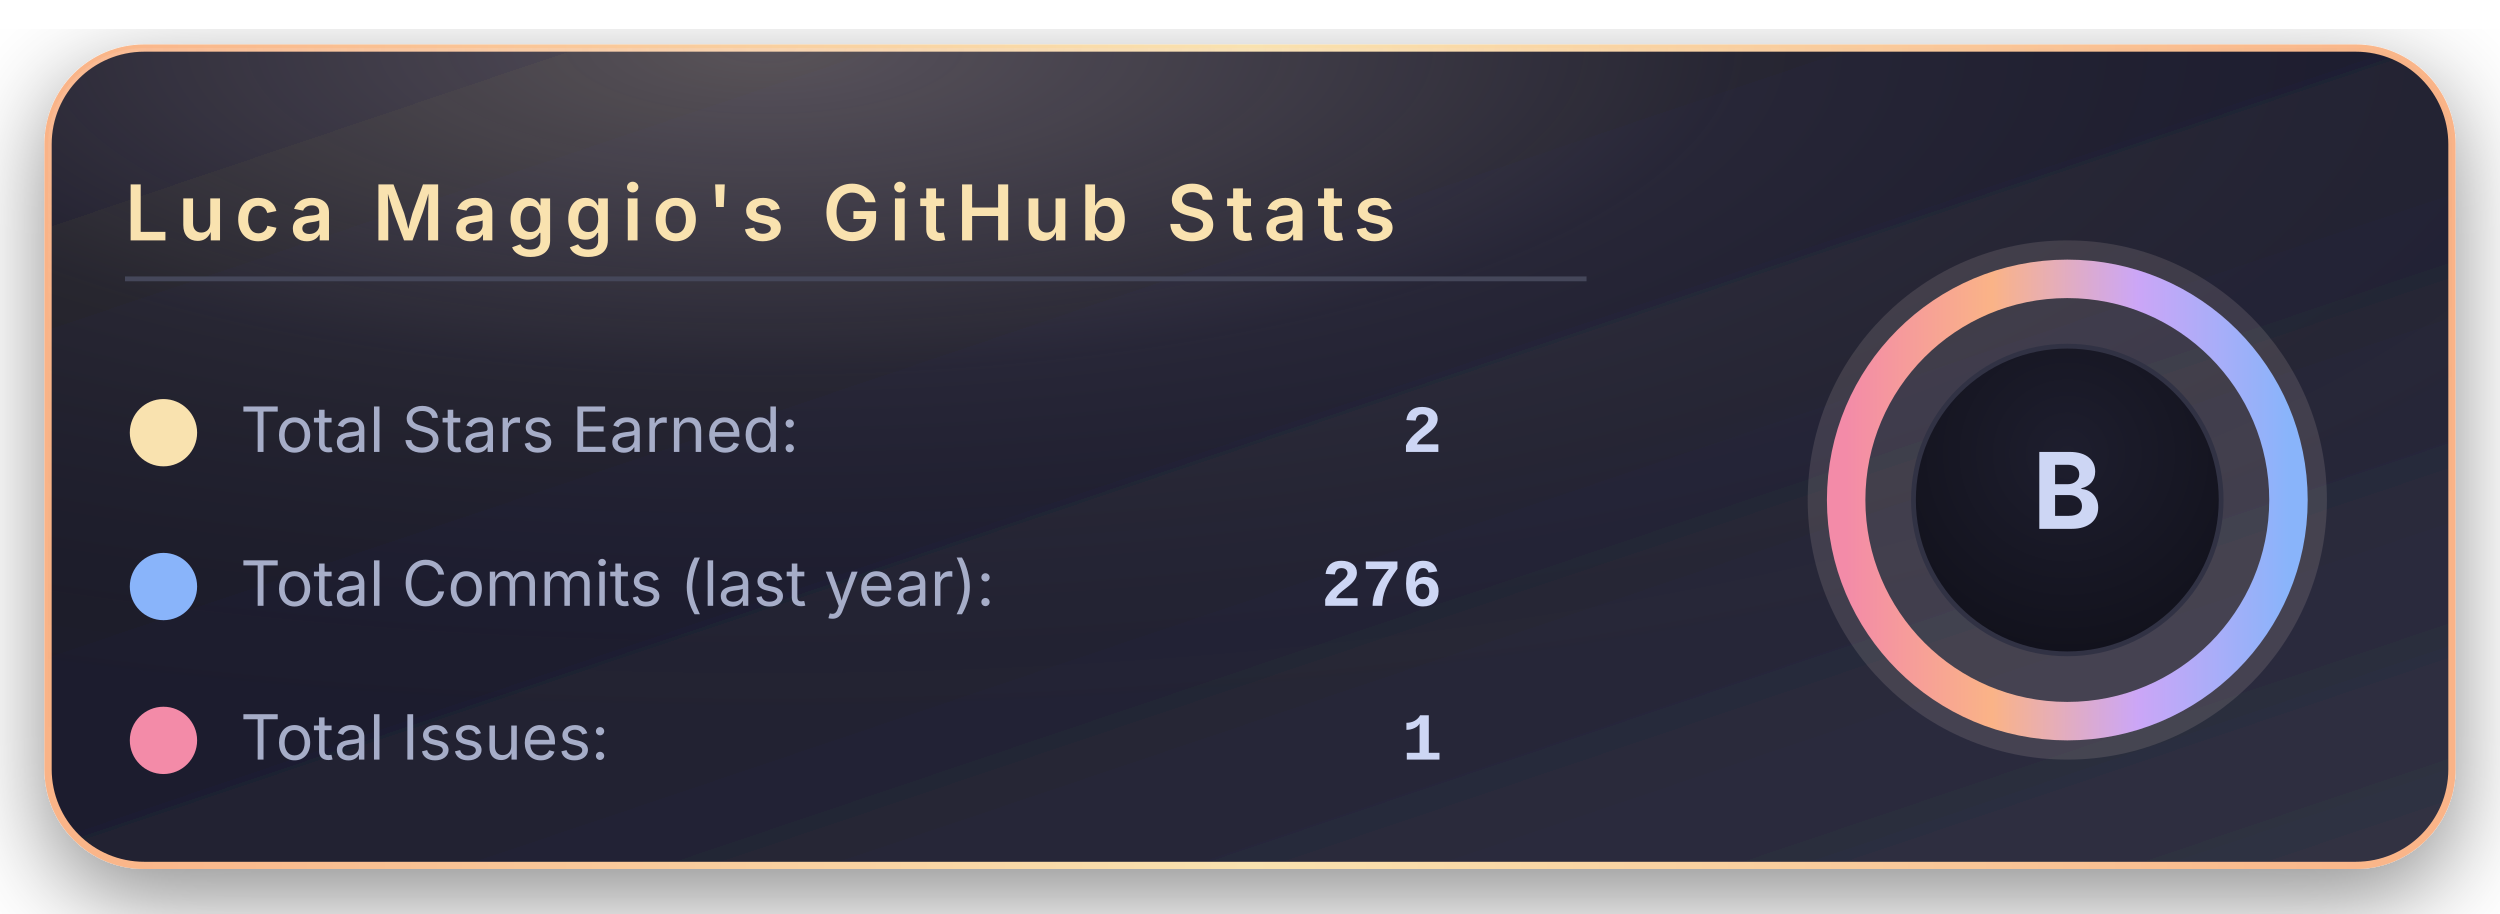
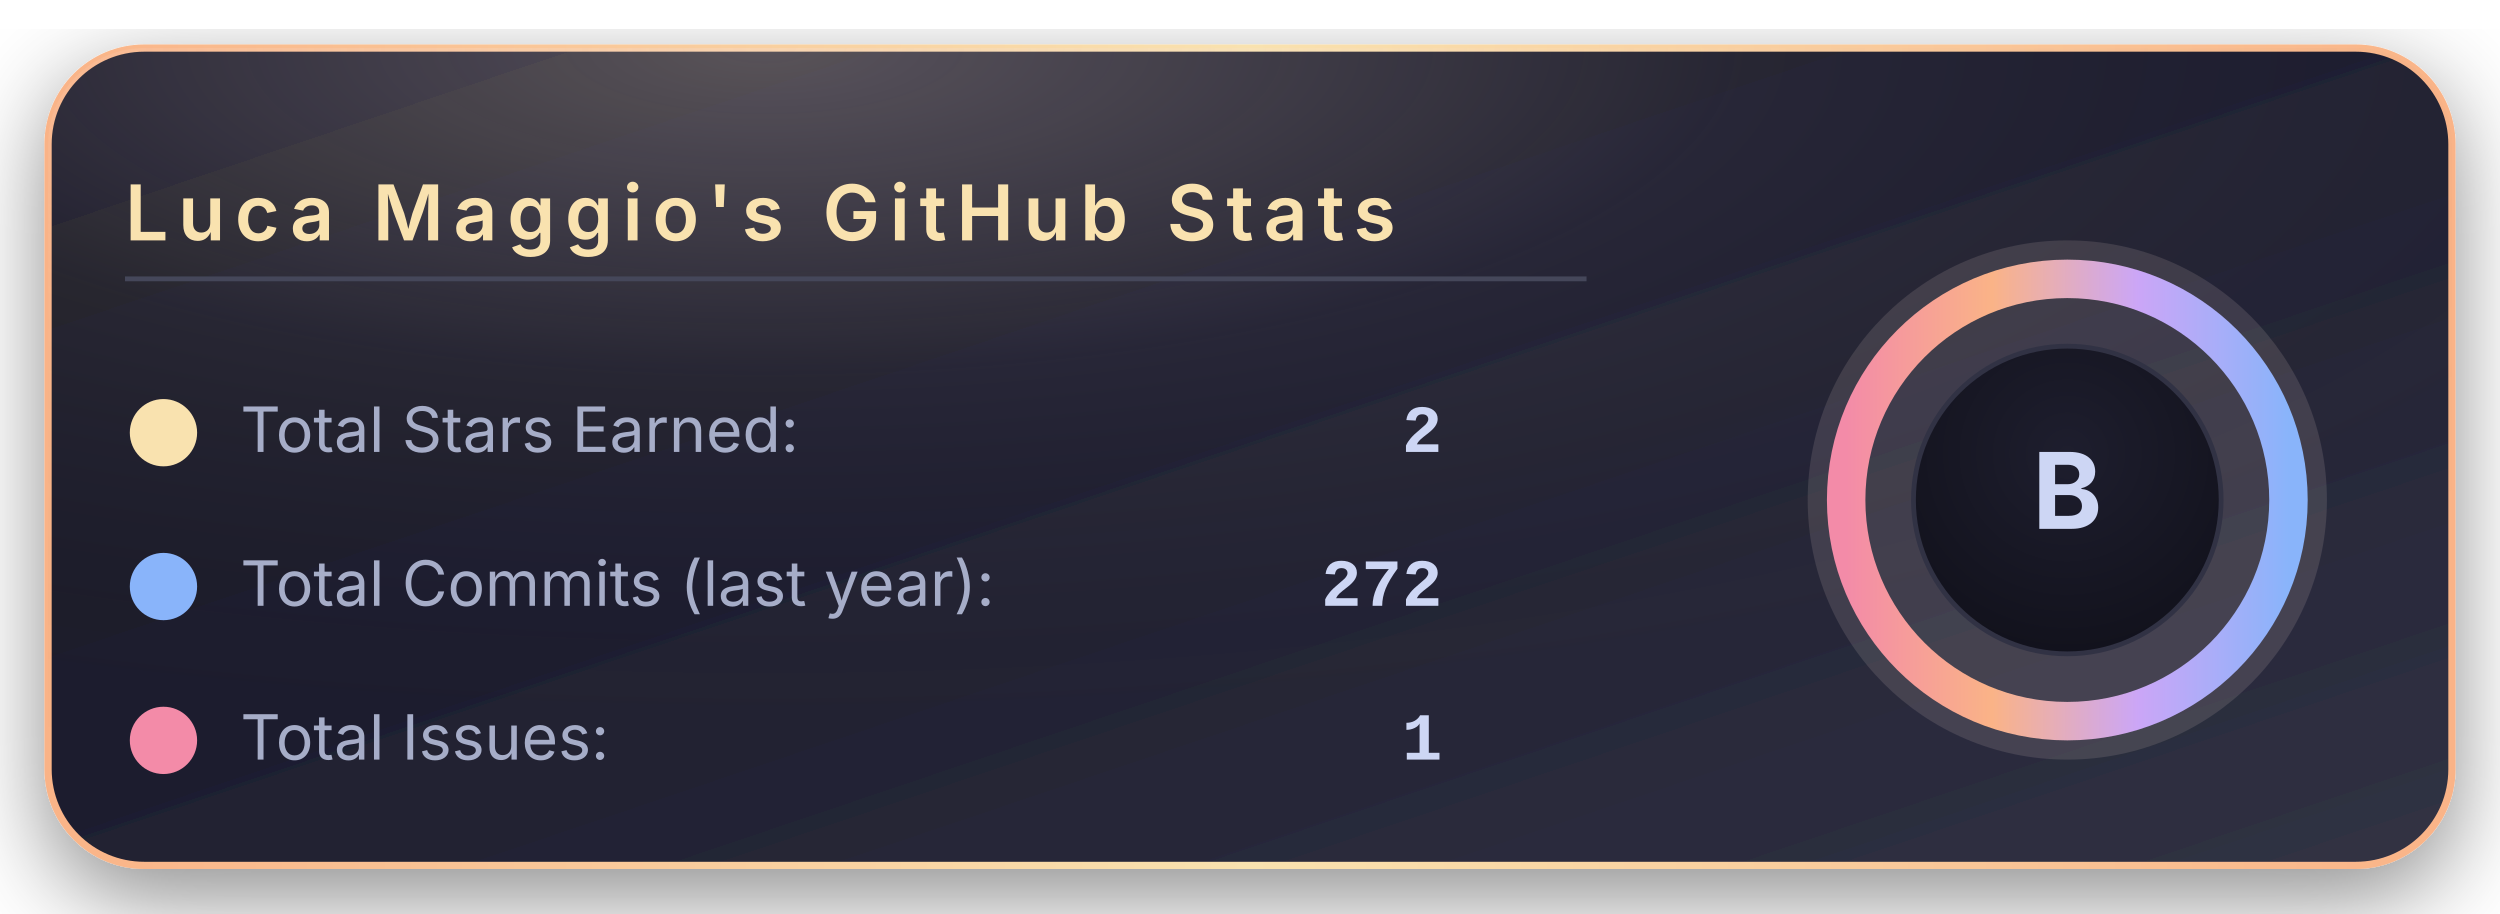
<svg xmlns="http://www.w3.org/2000/svg" width="520" height="190" viewBox="0 0 520 190">
  <defs>
    <linearGradient id="bgGradient" x1="0%" y1="0%" x2="100%" y2="100%">
      <stop offset="0%" stop-color="#181825" />
      <stop offset="45%" stop-color="#1e1e2e" />
      <stop offset="100%" stop-color="#313244" />
    </linearGradient>
    <linearGradient id="borderGradient" x1="0%" y1="0%" x2="100%" y2="0%">
      <stop offset="0%" stop-color="#fab387" />
      <stop offset="50%" stop-color="#f9e2af" />
      <stop offset="100%" stop-color="#fab387" />
    </linearGradient>
    <filter id="softShadow" x="-30%" y="-30%" width="160%" height="160%">
      <feDropShadow dx="0" dy="6" stdDeviation="10" flood-color="#000000" flood-opacity="0.45" />
    </filter>
    <radialGradient id="coffeeGlow" cx="30%" cy="0%" r="90%">
      <stop offset="0%" stop-color="#f5e0dc" stop-opacity="0.28" />
      <stop offset="45%" stop-color="#f5e0dc" stop-opacity="0.05" />
      <stop offset="100%" stop-color="#000000" stop-opacity="0" />
    </radialGradient>
    <radialGradient id="innerCircle" cx="50%" cy="35%" r="70%">
      <stop offset="0%" stop-color="#1e1e2e" />
      <stop offset="100%" stop-color="#11111b" />
    </radialGradient>
    <linearGradient id="ringGradient" x1="0%" y1="0%" x2="100%" y2="0%">
      <stop offset="0%" stop-color="#f38ba8" />
      <stop offset="33%" stop-color="#fab387" />
      <stop offset="66%" stop-color="#cba6f7" />
      <stop offset="100%" stop-color="#89b4fa" />
    </linearGradient>
  </defs>
  <rect x="10" y="10" rx="20" ry="20" width="500" height="170" fill="url(#bgGradient)" stroke="url(#borderGradient)" stroke-width="1.5" filter="url(#softShadow)" />
  <rect x="10" y="10" rx="20" ry="20" width="500" height="170" fill="url(#coffeeGlow)" />
  <text x="26" y="50" font-family="system-ui, -apple-system, BlinkMacSystemFont, 'Segoe UI', sans-serif" font-size="16" font-weight="600" letter-spacing="2" fill="#f9e2af">
      Luca Maggio's GitHub Stats
    </text>
  <line x1="26" y1="58" x2="330" y2="58" stroke="#45475a" stroke-width="1" />
  <circle cx="34" cy="90" r="7" fill="#f9e2af" />
  <text x="50" y="94" font-family="system-ui, -apple-system, BlinkMacSystemFont, 'Segoe UI', sans-serif" font-size="13" fill="#a6adc8">
      Total Stars Earned:
    </text>
  <text x="300" y="94" text-anchor="end" font-family="ui-monospace, SFMono-Regular, Menlo, Monaco, Consolas, 'Liberation Mono', 'Courier New', monospace" font-size="14" font-weight="600" fill="#cdd6f4">
      2
    </text>
  <circle cx="34" cy="122" r="7" fill="#89b4fa" />
  <text x="50" y="126" font-family="system-ui, -apple-system, BlinkMacSystemFont, 'Segoe UI', sans-serif" font-size="13" fill="#a6adc8">
      Total Commits (last year):
    </text>
  <text x="300" y="126" text-anchor="end" font-family="ui-monospace, SFMono-Regular, Menlo, Monaco, Consolas, 'Liberation Mono', 'Courier New', monospace" font-size="14" font-weight="600" fill="#cdd6f4">
-       276
+       272
    </text>
  <circle cx="34" cy="154" r="7" fill="#f38ba8" />
  <text x="50" y="158" font-family="system-ui, -apple-system, BlinkMacSystemFont, 'Segoe UI', sans-serif" font-size="13" fill="#a6adc8">
      Total Issues:
    </text>
  <text x="300" y="158" text-anchor="end" font-family="ui-monospace, SFMono-Regular, Menlo, Monaco, Consolas, 'Liberation Mono', 'Courier New', monospace" font-size="14" font-weight="600" fill="#cdd6f4">
      1
    </text>
  <g transform="translate(430, 104)">
    <circle cx="0" cy="0" r="54" fill="#f5e0dc" opacity="0.13" />
    <circle cx="0" cy="0" r="46" fill="none" stroke="url(#ringGradient)" stroke-width="8" />
    <circle cx="0" cy="0" r="32" fill="url(#innerCircle)" stroke="#313244" stroke-width="1" />
    <text x="0" y="6" text-anchor="middle" font-family="system-ui, -apple-system, BlinkMacSystemFont, 'Segoe UI', sans-serif" font-size="22" font-weight="700" letter-spacing="2" fill="#cdd6f4">
        B
      </text>
  </g>
</svg>
